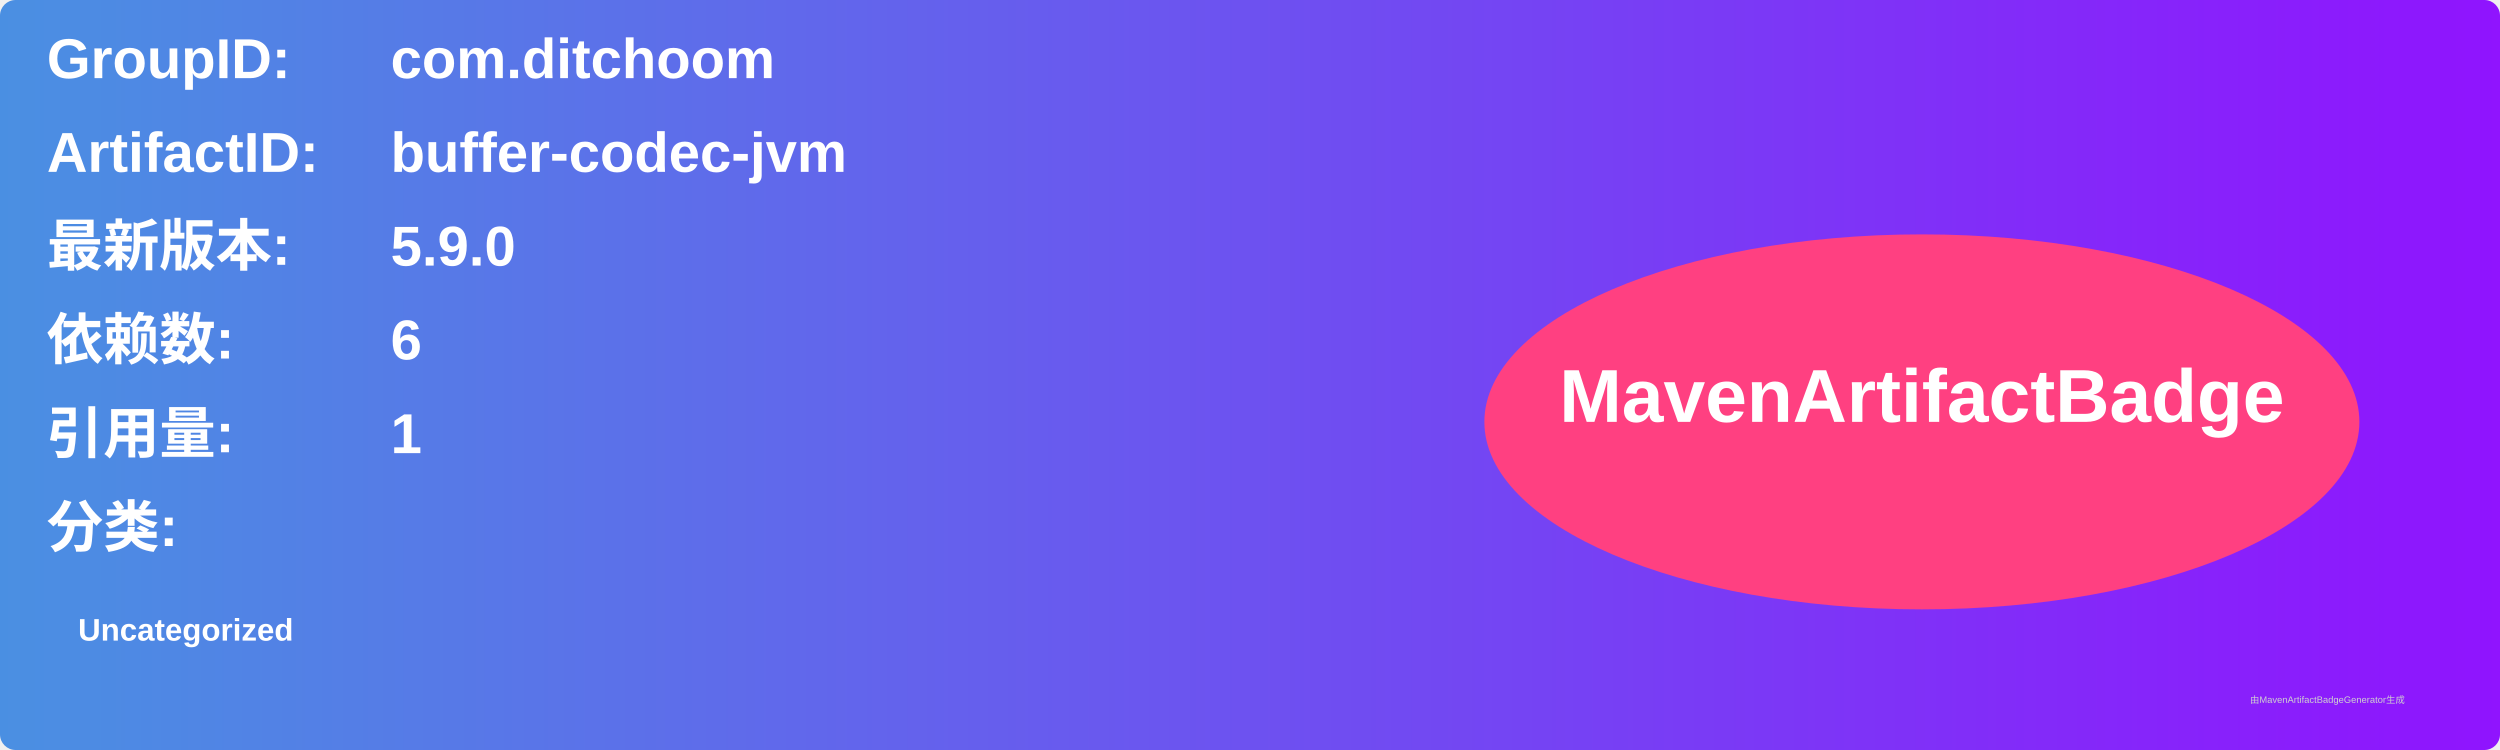
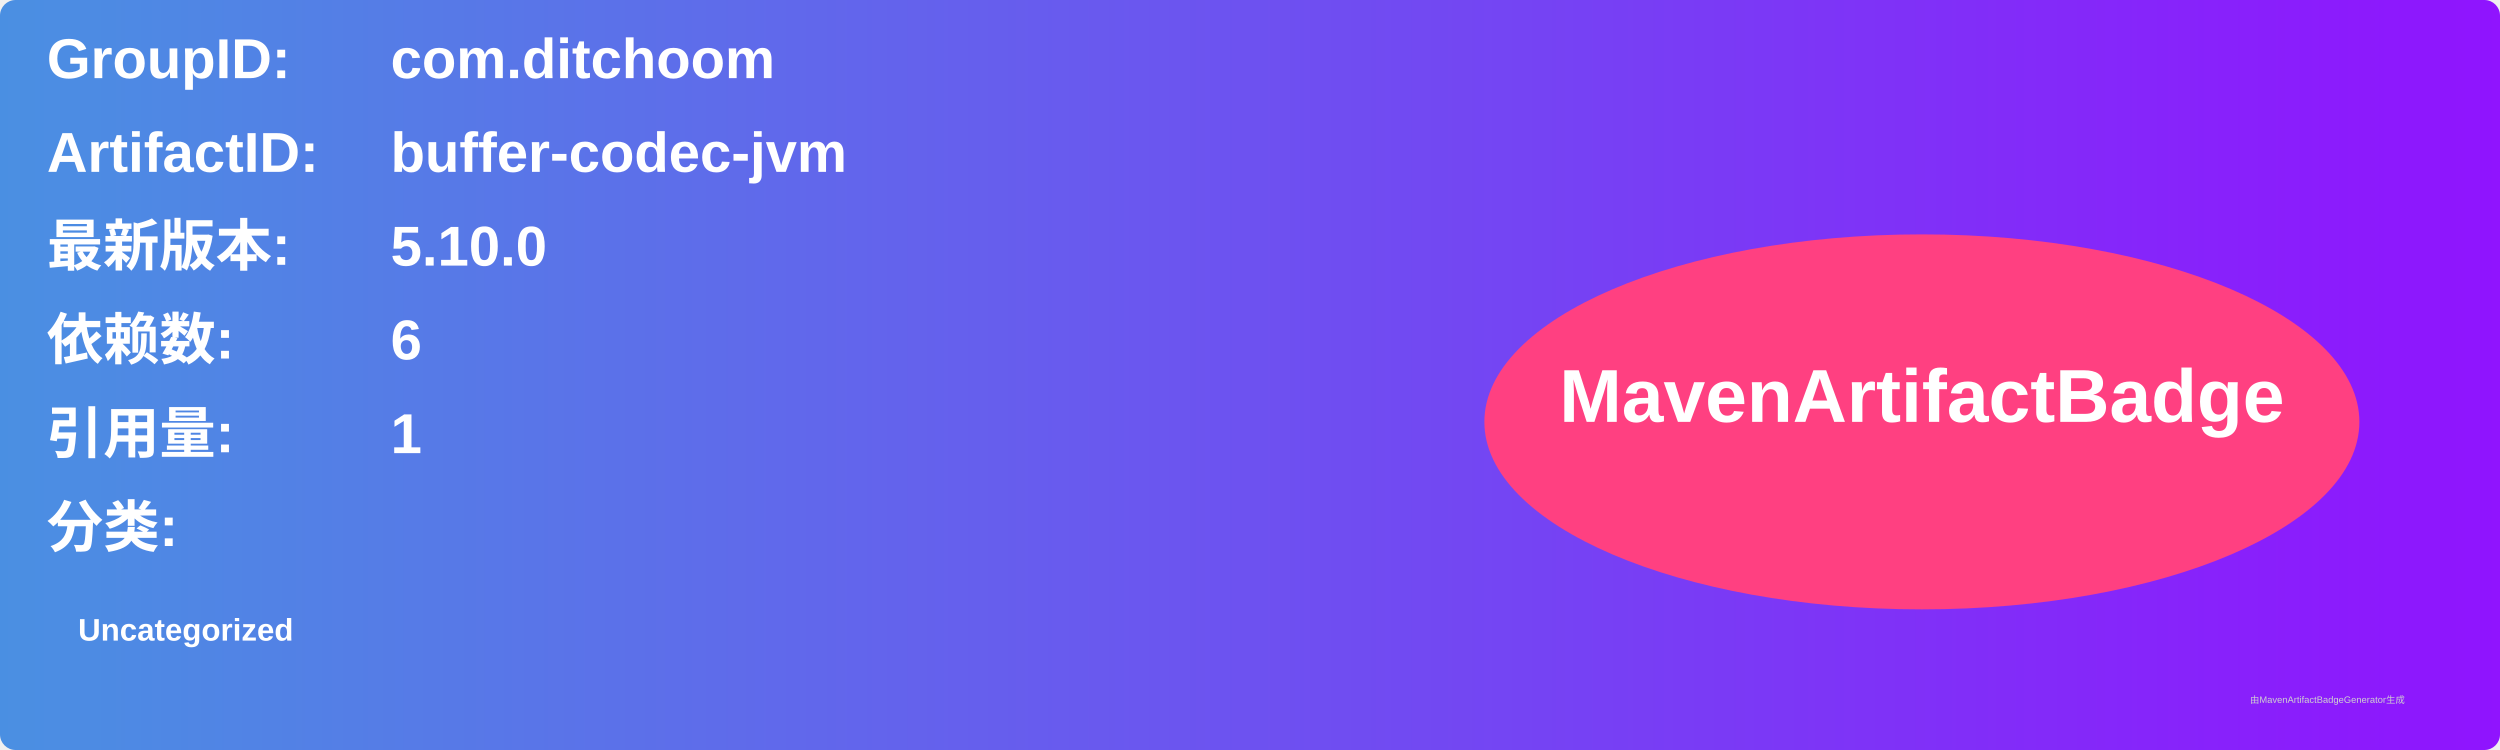
<svg xmlns="http://www.w3.org/2000/svg" width="800" height="240" viewBox="0 0 800 240">
  <linearGradient id="grad" x1="0%" y1="0%" x2="100%" y2="0%">
    <stop offset="0%" stop-color="#4a90e2" />
    <stop offset="100%" stop-color="#9013fe" />
  </linearGradient>
  <rect width="100%" height="100%" rx="5" ry="5" fill="url(#grad)" />
  <g transform="translate(15, 15)">
    <text x="0" y="10" font-family="Arial" font-size="18" fill="white" font-weight="bold" width="260">GroupID:</text>
    <text x="110" y="10" font-family="Arial" font-size="18" fill="white" font-weight="bold" width="460">com.ditchoom</text>
    <text x="0" y="40" font-family="Arial" font-size="18" fill="white" font-weight="bold" width="260">ArtifactID:</text>
    <text x="110" y="40" font-family="Arial" font-size="18" fill="white" font-weight="bold" width="460">buffer-codec-jvm</text>
    <text x="0" y="70" font-family="Arial" font-size="18" fill="white" font-weight="bold">最新版本:</text>
    <text x="110" y="70" font-family="Arial" font-size="18" fill="white" font-weight="bold">
-       <tspan font-weight="bold">5.9.0</tspan>
+       <tspan font-weight="bold">5.10.0</tspan>
    </text>
    <text x="0" y="100" font-family="Arial" font-size="18" fill="white" font-weight="bold">依赖数: </text>
    <text x="110" y="100" font-family="Arial" font-size="18" fill="white">
      <tspan font-weight="bold">6</tspan>
    </text>
    <text x="0" y="130" font-family="Arial" font-size="18" fill="white" font-weight="bold">引用量: </text>
    <text x="110" y="130" font-family="Arial" font-size="18" fill="white">
      <tspan font-weight="bold">1</tspan>
    </text>
    <text x="0" y="160" font-family="Arial" font-size="18" fill="white" font-weight="bold">分类:</text>
    <text x="10" y="190" font-family="Arial" font-size="10" fill="white">
      <tspan font-weight="bold">Uncategorized</tspan>
    </text>
    <ellipse cx="600" cy="120" rx="140" ry="60" fill="#ff4081" />
    <text x="600" y="120" text-anchor="middle" font-family="Arial" font-size="24" fill="white" font-weight="bold">MavenArtifactBadge</text>
  </g>
  <text x="720" y="225" font-family="Arial" font-size="3" fill="#d0d0d0">由MavenArtifactBadgeGenerator生成</text>
</svg>
